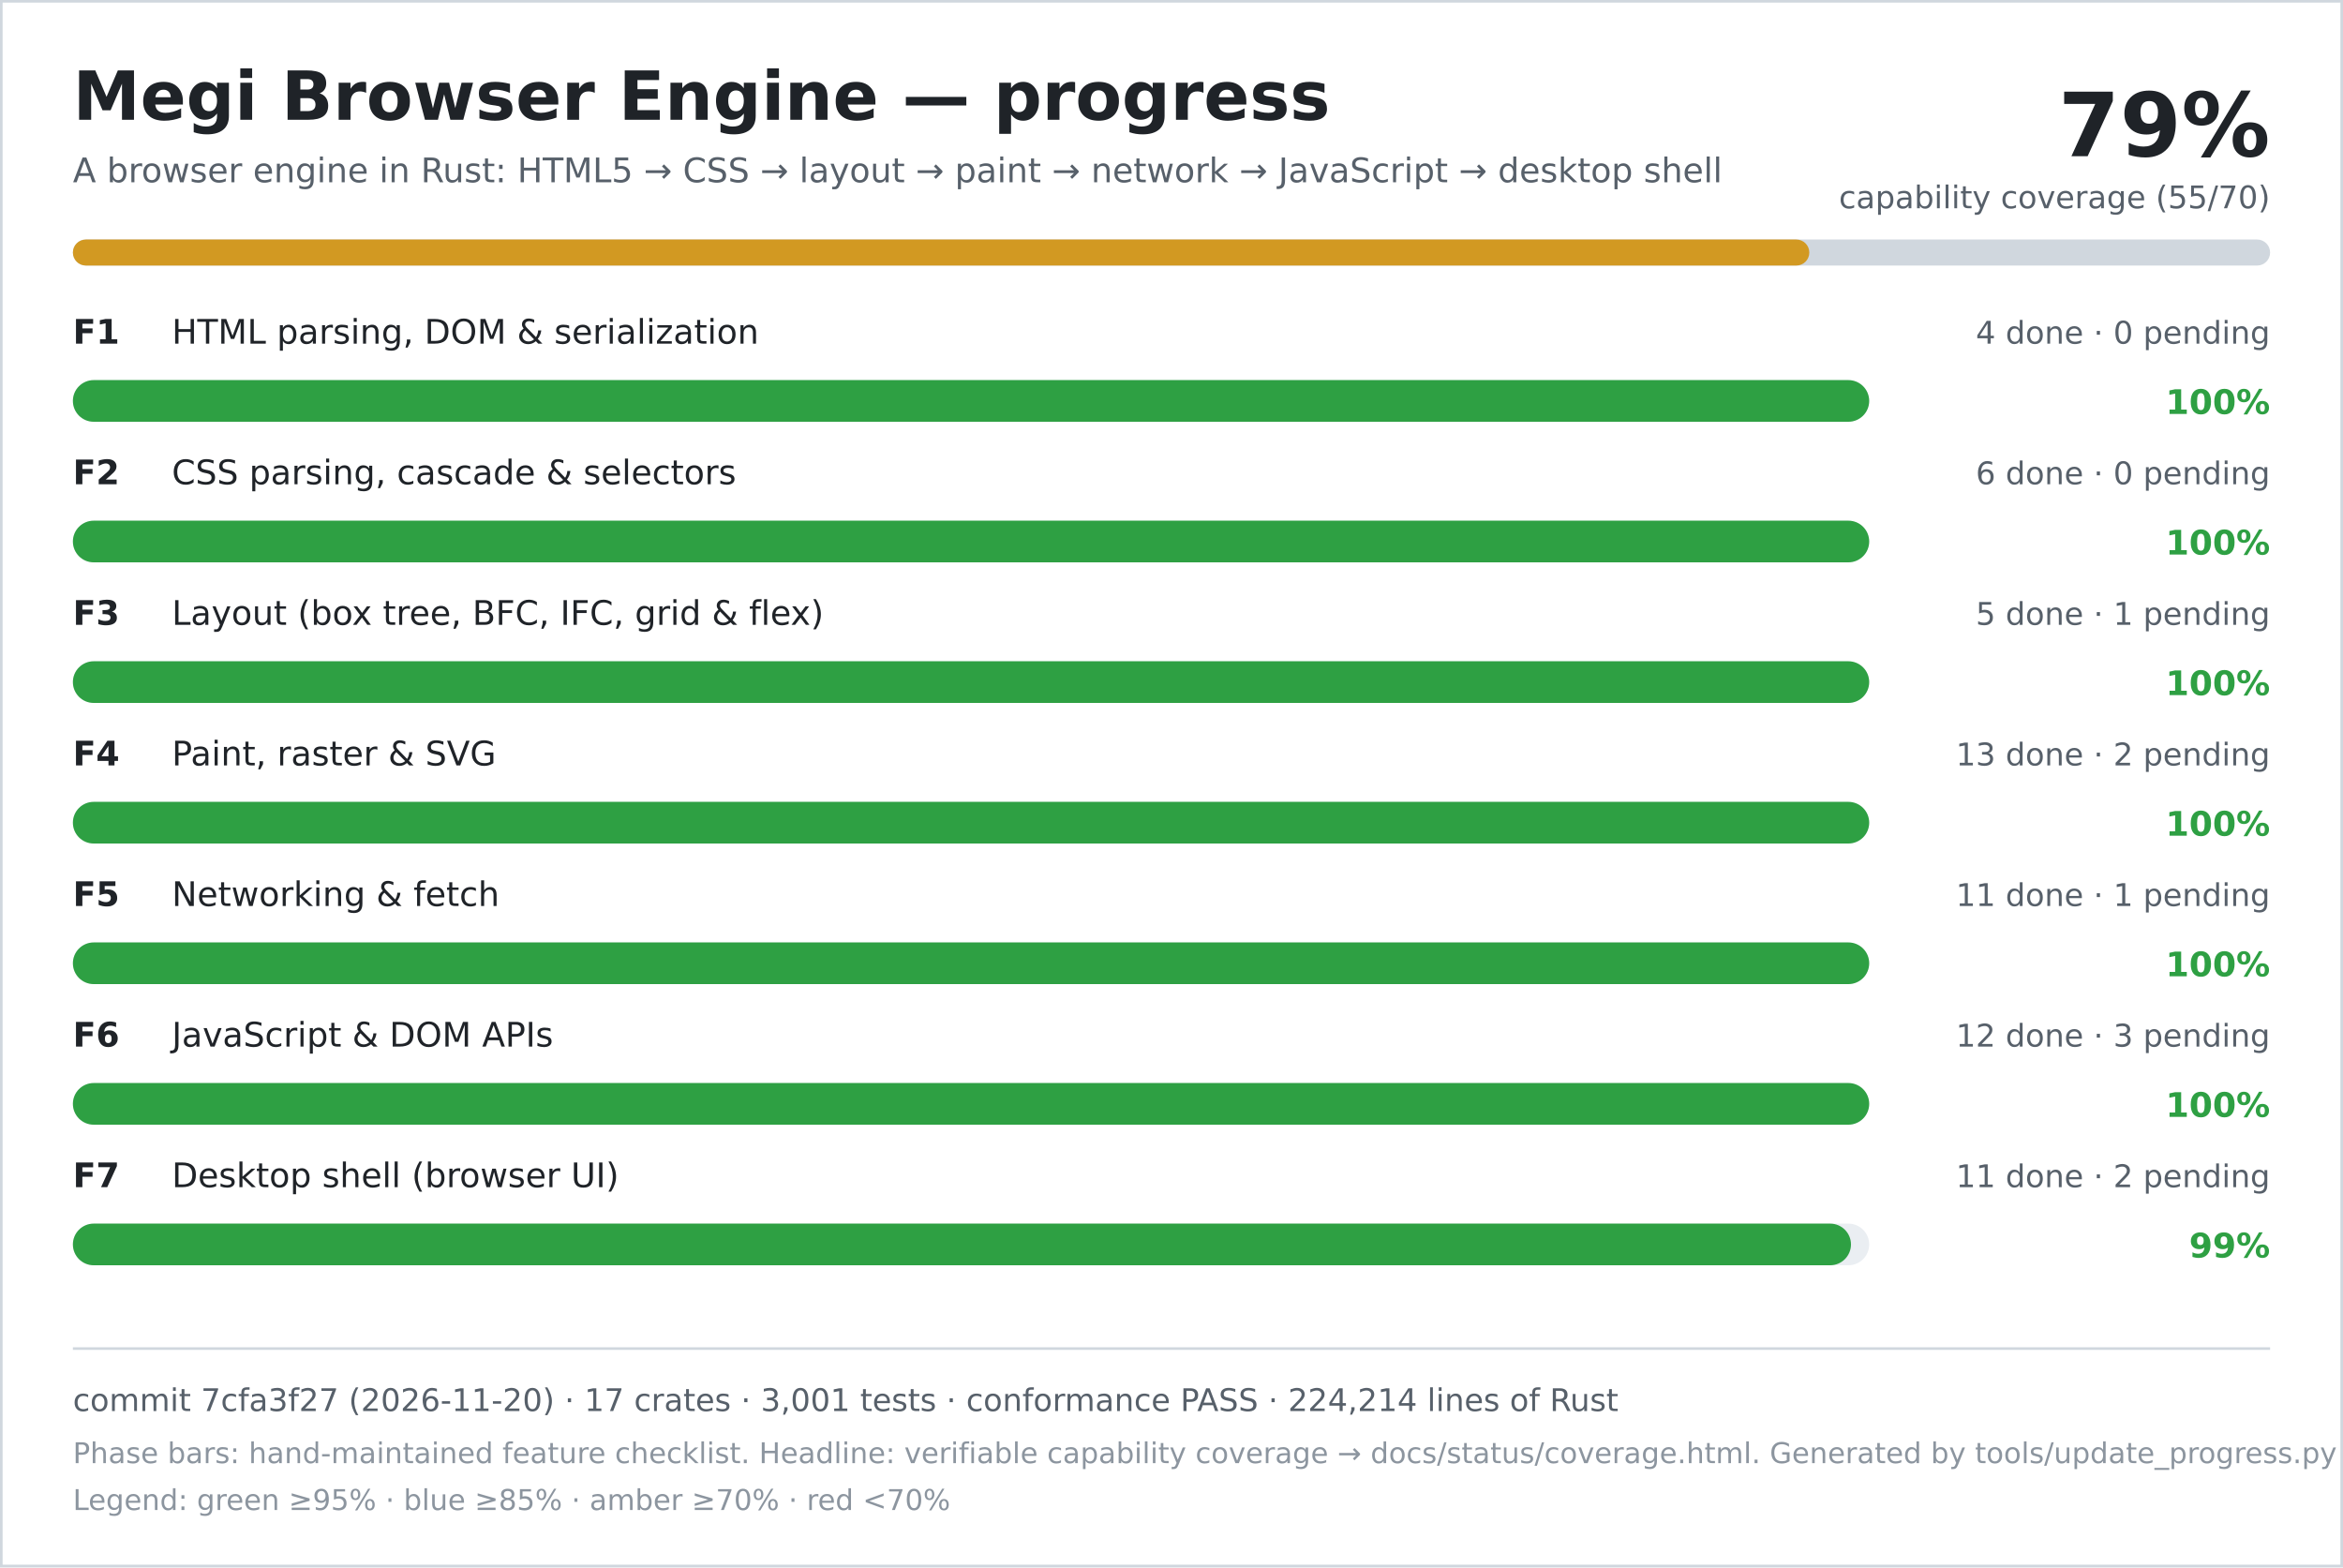
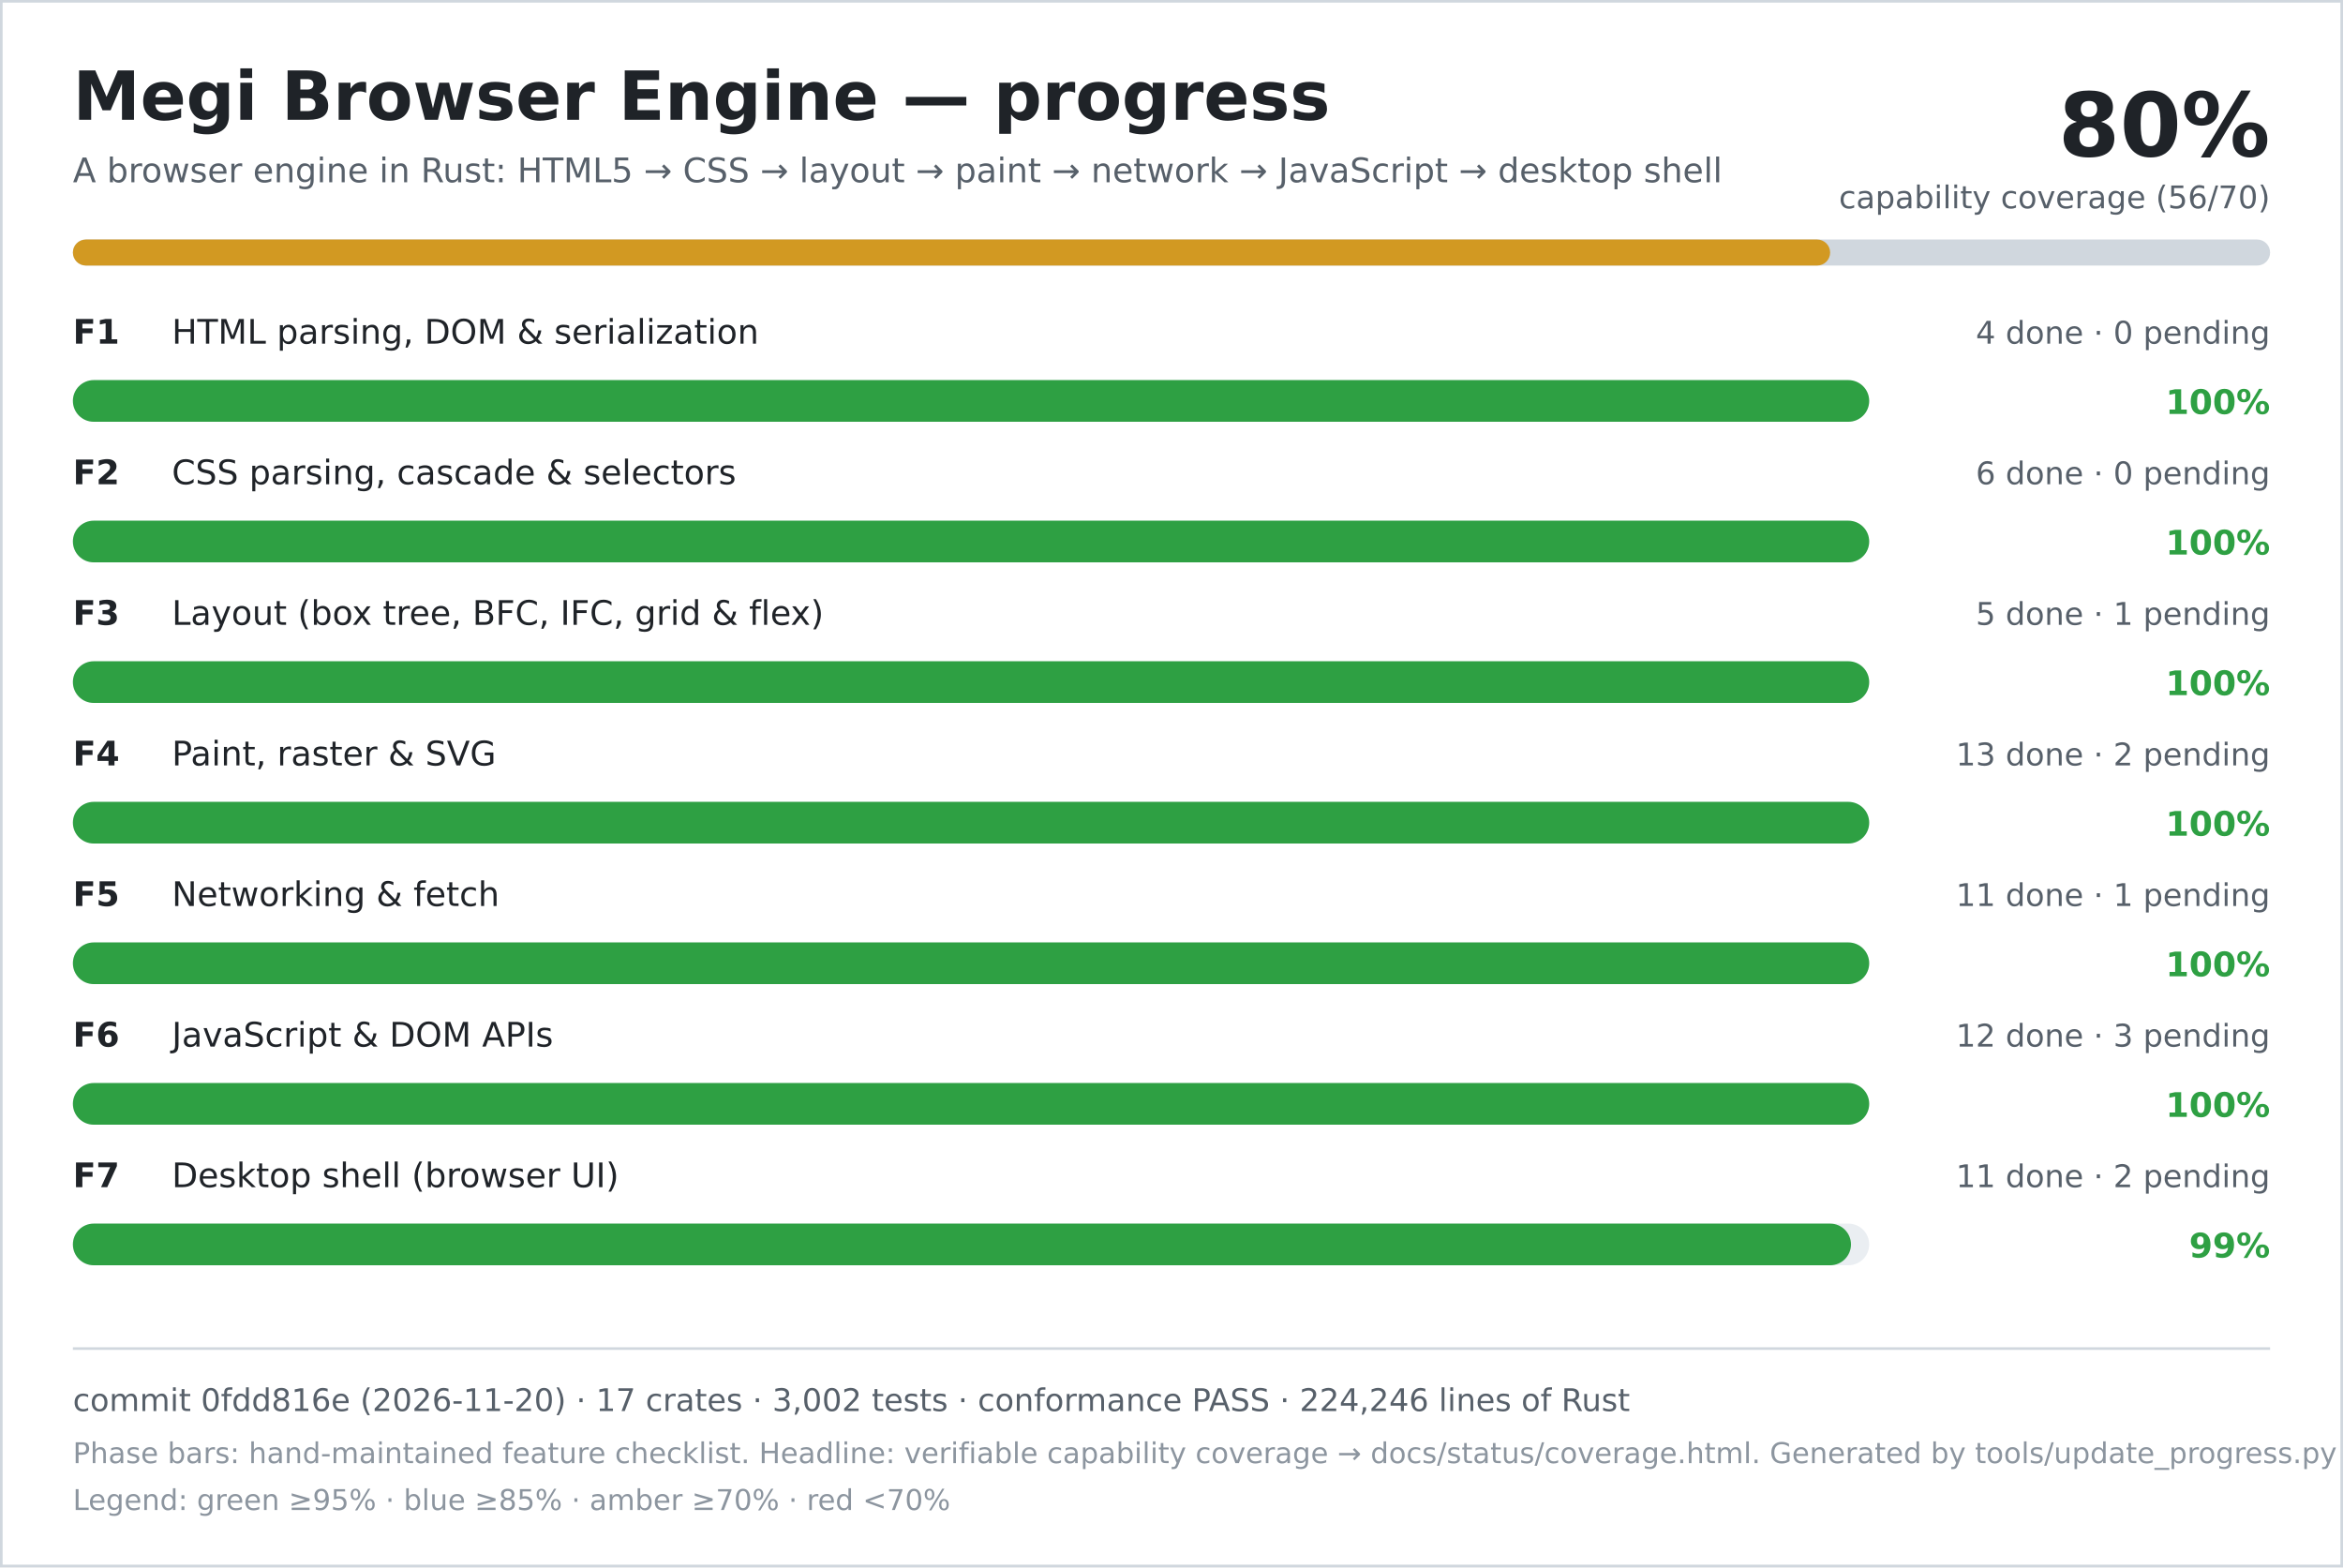
<svg xmlns="http://www.w3.org/2000/svg" width="900" height="602" viewBox="0 0 900 602" role="img" aria-labelledby="title desc">
  <rect width="900" height="602" fill="#ffffff" />
  <rect x="0.5" y="0.5" width="899" height="601" fill="none" stroke="#d0d7de" />
  <text x="28" y="46" font-family="DejaVu Sans, Verdana, sans-serif" font-size="26" font-weight="700" fill="#1f2328">Megi Browser Engine — progress</text>
  <text x="28" y="70" font-family="DejaVu Sans, Verdana, sans-serif" font-size="13" fill="#57606a">A browser engine in Rust: HTML5 → CSS → layout → paint → network → JavaScript → desktop shell</text>
-   <text x="872" y="60" text-anchor="end" font-family="DejaVu Sans, Verdana, sans-serif" font-size="34" font-weight="700" fill="#1f2328">79%</text>
-   <text x="872" y="80" text-anchor="end" font-family="DejaVu Sans, Verdana, sans-serif" font-size="12" fill="#57606a">capability coverage (55/70)</text>
+   <text x="872" y="60" text-anchor="end" font-family="DejaVu Sans, Verdana, sans-serif" font-size="34" font-weight="700" fill="#1f2328">80%</text>
+   <text x="872" y="80" text-anchor="end" font-family="DejaVu Sans, Verdana, sans-serif" font-size="12" fill="#57606a">capability coverage (56/70)</text>
  <rect x="28" y="92" width="844" height="10" rx="5" fill="#d0d7de" />
-   <rect x="28" y="92" width="667" height="10" rx="5" fill="#d29922" />
+   <rect x="28" y="92" width="675" height="10" rx="5" fill="#d29922" />
  <text x="28" y="132" font-family="DejaVu Sans, Verdana, sans-serif" font-size="13" font-weight="700" fill="#1f2328">F1</text>
  <text x="66" y="132" font-family="DejaVu Sans, Verdana, sans-serif" font-size="13" fill="#1f2328">HTML parsing, DOM &amp; serialization</text>
  <text x="872" y="132" text-anchor="end" font-family="DejaVu Sans, Verdana, sans-serif" font-size="12" fill="#57606a">4 done · 0 pending</text>
  <rect x="28" y="146" width="690" height="16" rx="8" fill="#eaeef2" />
  <rect x="28" y="146" width="690" height="16" rx="8" fill="#2ea043" />
  <text x="872" y="159" text-anchor="end" font-family="DejaVu Sans, Verdana, sans-serif" font-size="13" font-weight="700" fill="#2ea043">100%</text>
  <text x="28" y="186" font-family="DejaVu Sans, Verdana, sans-serif" font-size="13" font-weight="700" fill="#1f2328">F2</text>
  <text x="66" y="186" font-family="DejaVu Sans, Verdana, sans-serif" font-size="13" fill="#1f2328">CSS parsing, cascade &amp; selectors</text>
  <text x="872" y="186" text-anchor="end" font-family="DejaVu Sans, Verdana, sans-serif" font-size="12" fill="#57606a">6 done · 0 pending</text>
  <rect x="28" y="200" width="690" height="16" rx="8" fill="#eaeef2" />
  <rect x="28" y="200" width="690" height="16" rx="8" fill="#2ea043" />
  <text x="872" y="213" text-anchor="end" font-family="DejaVu Sans, Verdana, sans-serif" font-size="13" font-weight="700" fill="#2ea043">100%</text>
  <text x="28" y="240" font-family="DejaVu Sans, Verdana, sans-serif" font-size="13" font-weight="700" fill="#1f2328">F3</text>
  <text x="66" y="240" font-family="DejaVu Sans, Verdana, sans-serif" font-size="13" fill="#1f2328">Layout (box tree, BFC, IFC, grid &amp; flex)</text>
  <text x="872" y="240" text-anchor="end" font-family="DejaVu Sans, Verdana, sans-serif" font-size="12" fill="#57606a">5 done · 1 pending</text>
  <rect x="28" y="254" width="690" height="16" rx="8" fill="#eaeef2" />
  <rect x="28" y="254" width="690" height="16" rx="8" fill="#2ea043" />
  <text x="872" y="267" text-anchor="end" font-family="DejaVu Sans, Verdana, sans-serif" font-size="13" font-weight="700" fill="#2ea043">100%</text>
  <text x="28" y="294" font-family="DejaVu Sans, Verdana, sans-serif" font-size="13" font-weight="700" fill="#1f2328">F4</text>
  <text x="66" y="294" font-family="DejaVu Sans, Verdana, sans-serif" font-size="13" fill="#1f2328">Paint, raster &amp; SVG</text>
  <text x="872" y="294" text-anchor="end" font-family="DejaVu Sans, Verdana, sans-serif" font-size="12" fill="#57606a">13 done · 2 pending</text>
  <rect x="28" y="308" width="690" height="16" rx="8" fill="#eaeef2" />
  <rect x="28" y="308" width="690" height="16" rx="8" fill="#2ea043" />
  <text x="872" y="321" text-anchor="end" font-family="DejaVu Sans, Verdana, sans-serif" font-size="13" font-weight="700" fill="#2ea043">100%</text>
  <text x="28" y="348" font-family="DejaVu Sans, Verdana, sans-serif" font-size="13" font-weight="700" fill="#1f2328">F5</text>
  <text x="66" y="348" font-family="DejaVu Sans, Verdana, sans-serif" font-size="13" fill="#1f2328">Networking &amp; fetch</text>
  <text x="872" y="348" text-anchor="end" font-family="DejaVu Sans, Verdana, sans-serif" font-size="12" fill="#57606a">11 done · 1 pending</text>
  <rect x="28" y="362" width="690" height="16" rx="8" fill="#eaeef2" />
  <rect x="28" y="362" width="690" height="16" rx="8" fill="#2ea043" />
  <text x="872" y="375" text-anchor="end" font-family="DejaVu Sans, Verdana, sans-serif" font-size="13" font-weight="700" fill="#2ea043">100%</text>
  <text x="28" y="402" font-family="DejaVu Sans, Verdana, sans-serif" font-size="13" font-weight="700" fill="#1f2328">F6</text>
  <text x="66" y="402" font-family="DejaVu Sans, Verdana, sans-serif" font-size="13" fill="#1f2328">JavaScript &amp; DOM APIs</text>
  <text x="872" y="402" text-anchor="end" font-family="DejaVu Sans, Verdana, sans-serif" font-size="12" fill="#57606a">12 done · 3 pending</text>
  <rect x="28" y="416" width="690" height="16" rx="8" fill="#eaeef2" />
  <rect x="28" y="416" width="690" height="16" rx="8" fill="#2ea043" />
  <text x="872" y="429" text-anchor="end" font-family="DejaVu Sans, Verdana, sans-serif" font-size="13" font-weight="700" fill="#2ea043">100%</text>
  <text x="28" y="456" font-family="DejaVu Sans, Verdana, sans-serif" font-size="13" font-weight="700" fill="#1f2328">F7</text>
  <text x="66" y="456" font-family="DejaVu Sans, Verdana, sans-serif" font-size="13" fill="#1f2328">Desktop shell (browser UI)</text>
  <text x="872" y="456" text-anchor="end" font-family="DejaVu Sans, Verdana, sans-serif" font-size="12" fill="#57606a">11 done · 2 pending</text>
  <rect x="28" y="470" width="690" height="16" rx="8" fill="#eaeef2" />
  <rect x="28" y="470" width="683" height="16" rx="8" fill="#2ea043" />
  <text x="872" y="483" text-anchor="end" font-family="DejaVu Sans, Verdana, sans-serif" font-size="13" font-weight="700" fill="#2ea043">99%</text>
  <line x1="28" y1="518" x2="872" y2="518" stroke="#d0d7de" />
-   <text x="28" y="542" font-family="DejaVu Sans, Verdana, sans-serif" font-size="12" fill="#57606a">commit 7cfa3f27 (2026-11-20) · 17 crates · 3,001 tests · conformance PASS · 224,214 lines of Rust</text>
+   <text x="28" y="542" font-family="DejaVu Sans, Verdana, sans-serif" font-size="12" fill="#57606a">commit 0fdd816e (2026-11-20) · 17 crates · 3,002 tests · conformance PASS · 224,246 lines of Rust</text>
  <text x="28" y="562" font-family="DejaVu Sans, Verdana, sans-serif" font-size="11" fill="#8c959f">Phase bars: hand-maintained feature checklist. Headline: verifiable capability coverage → docs/status/coverage.html. Generated by tools/update_progress.py — do not edit.</text>
  <text x="28" y="580" font-family="DejaVu Sans, Verdana, sans-serif" font-size="11" fill="#8c959f">Legend: green ≥95% · blue ≥85% · amber ≥70% · red &lt;70%</text>
</svg>
